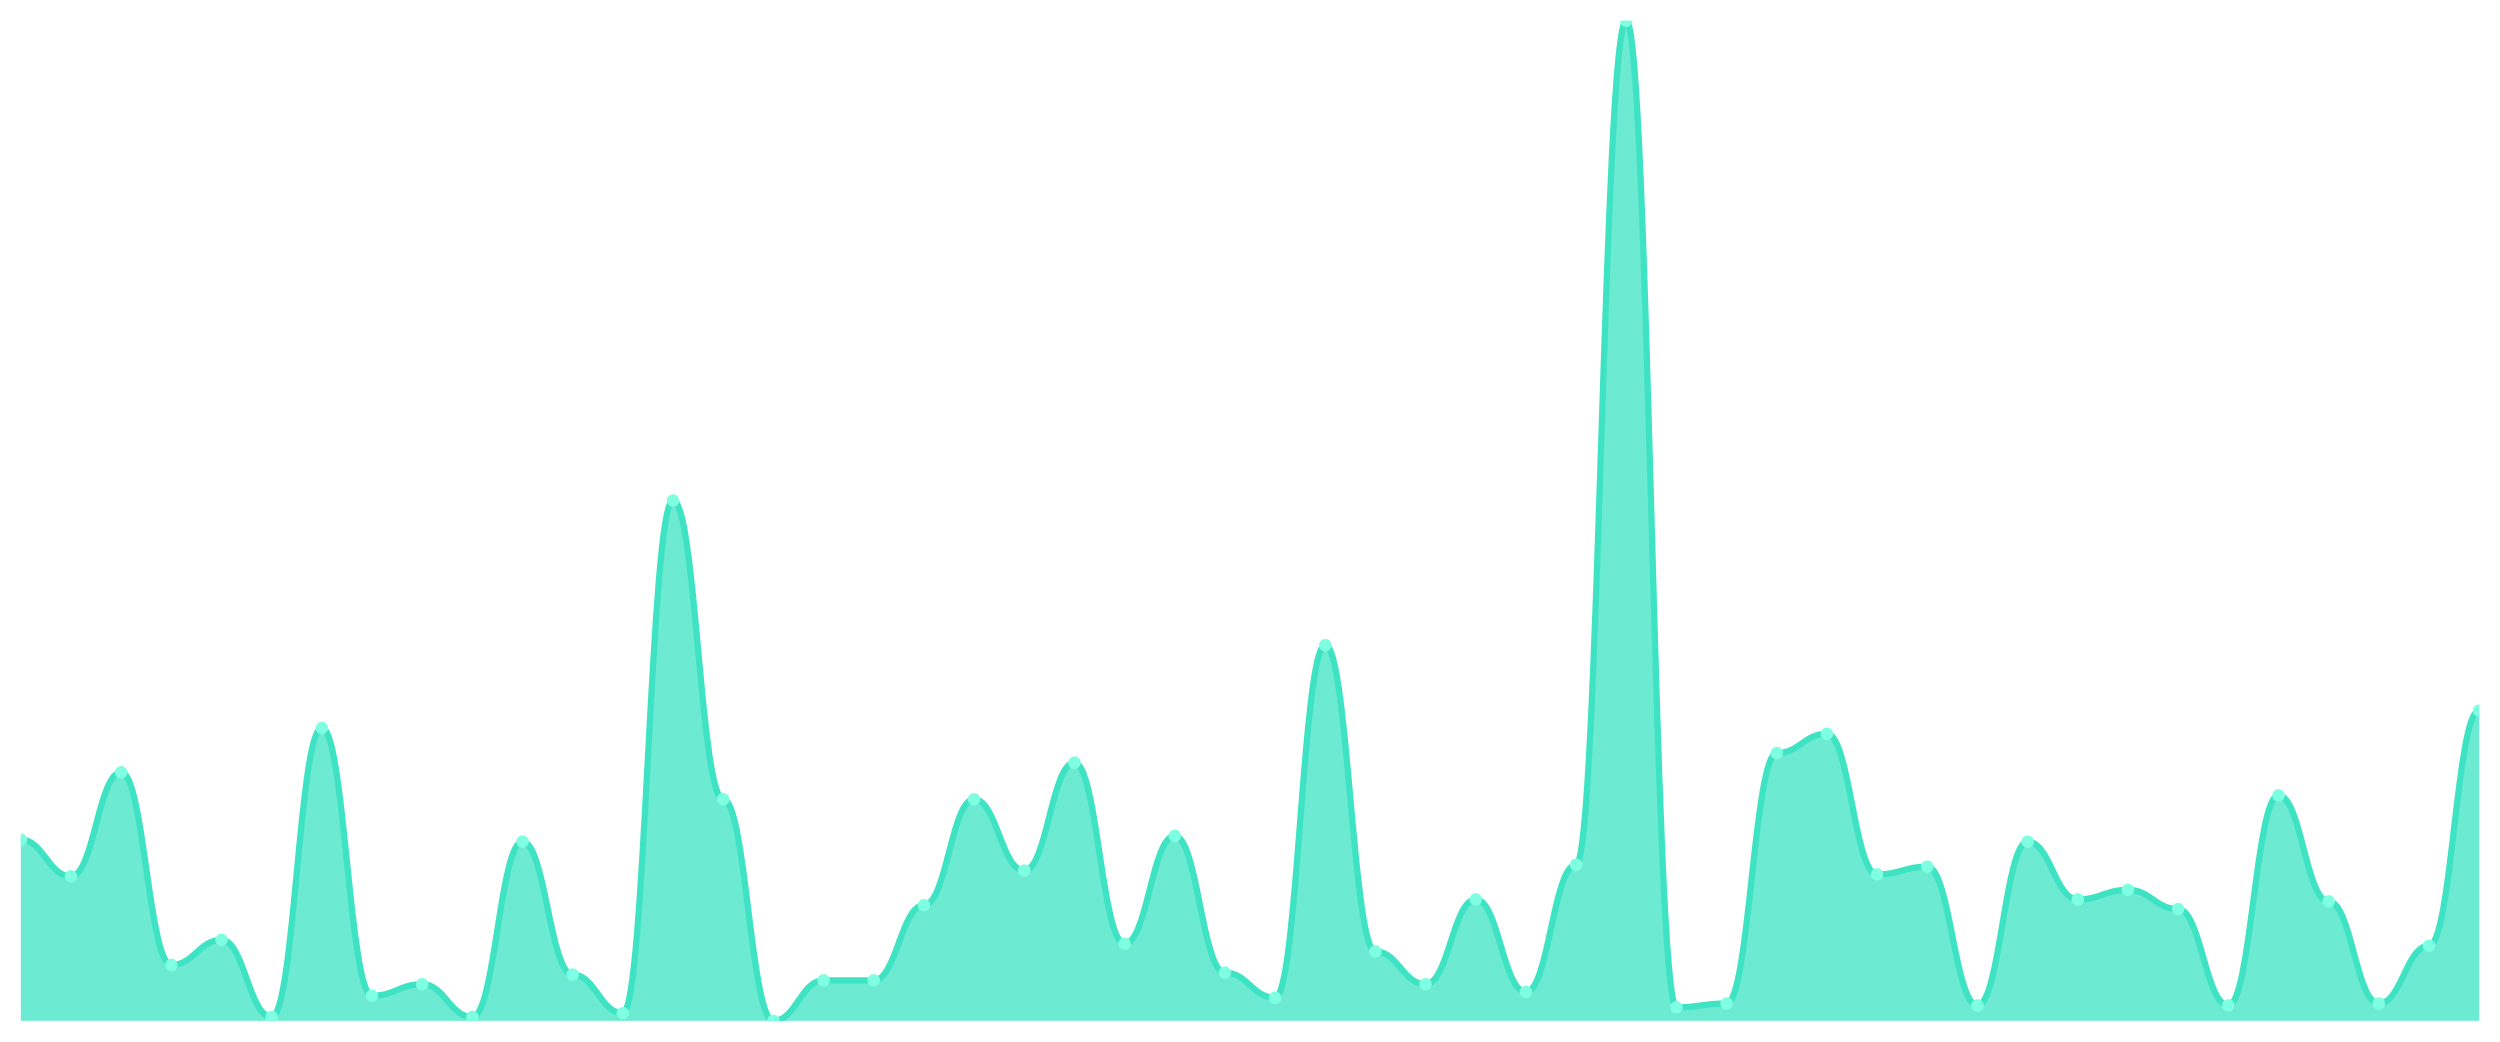
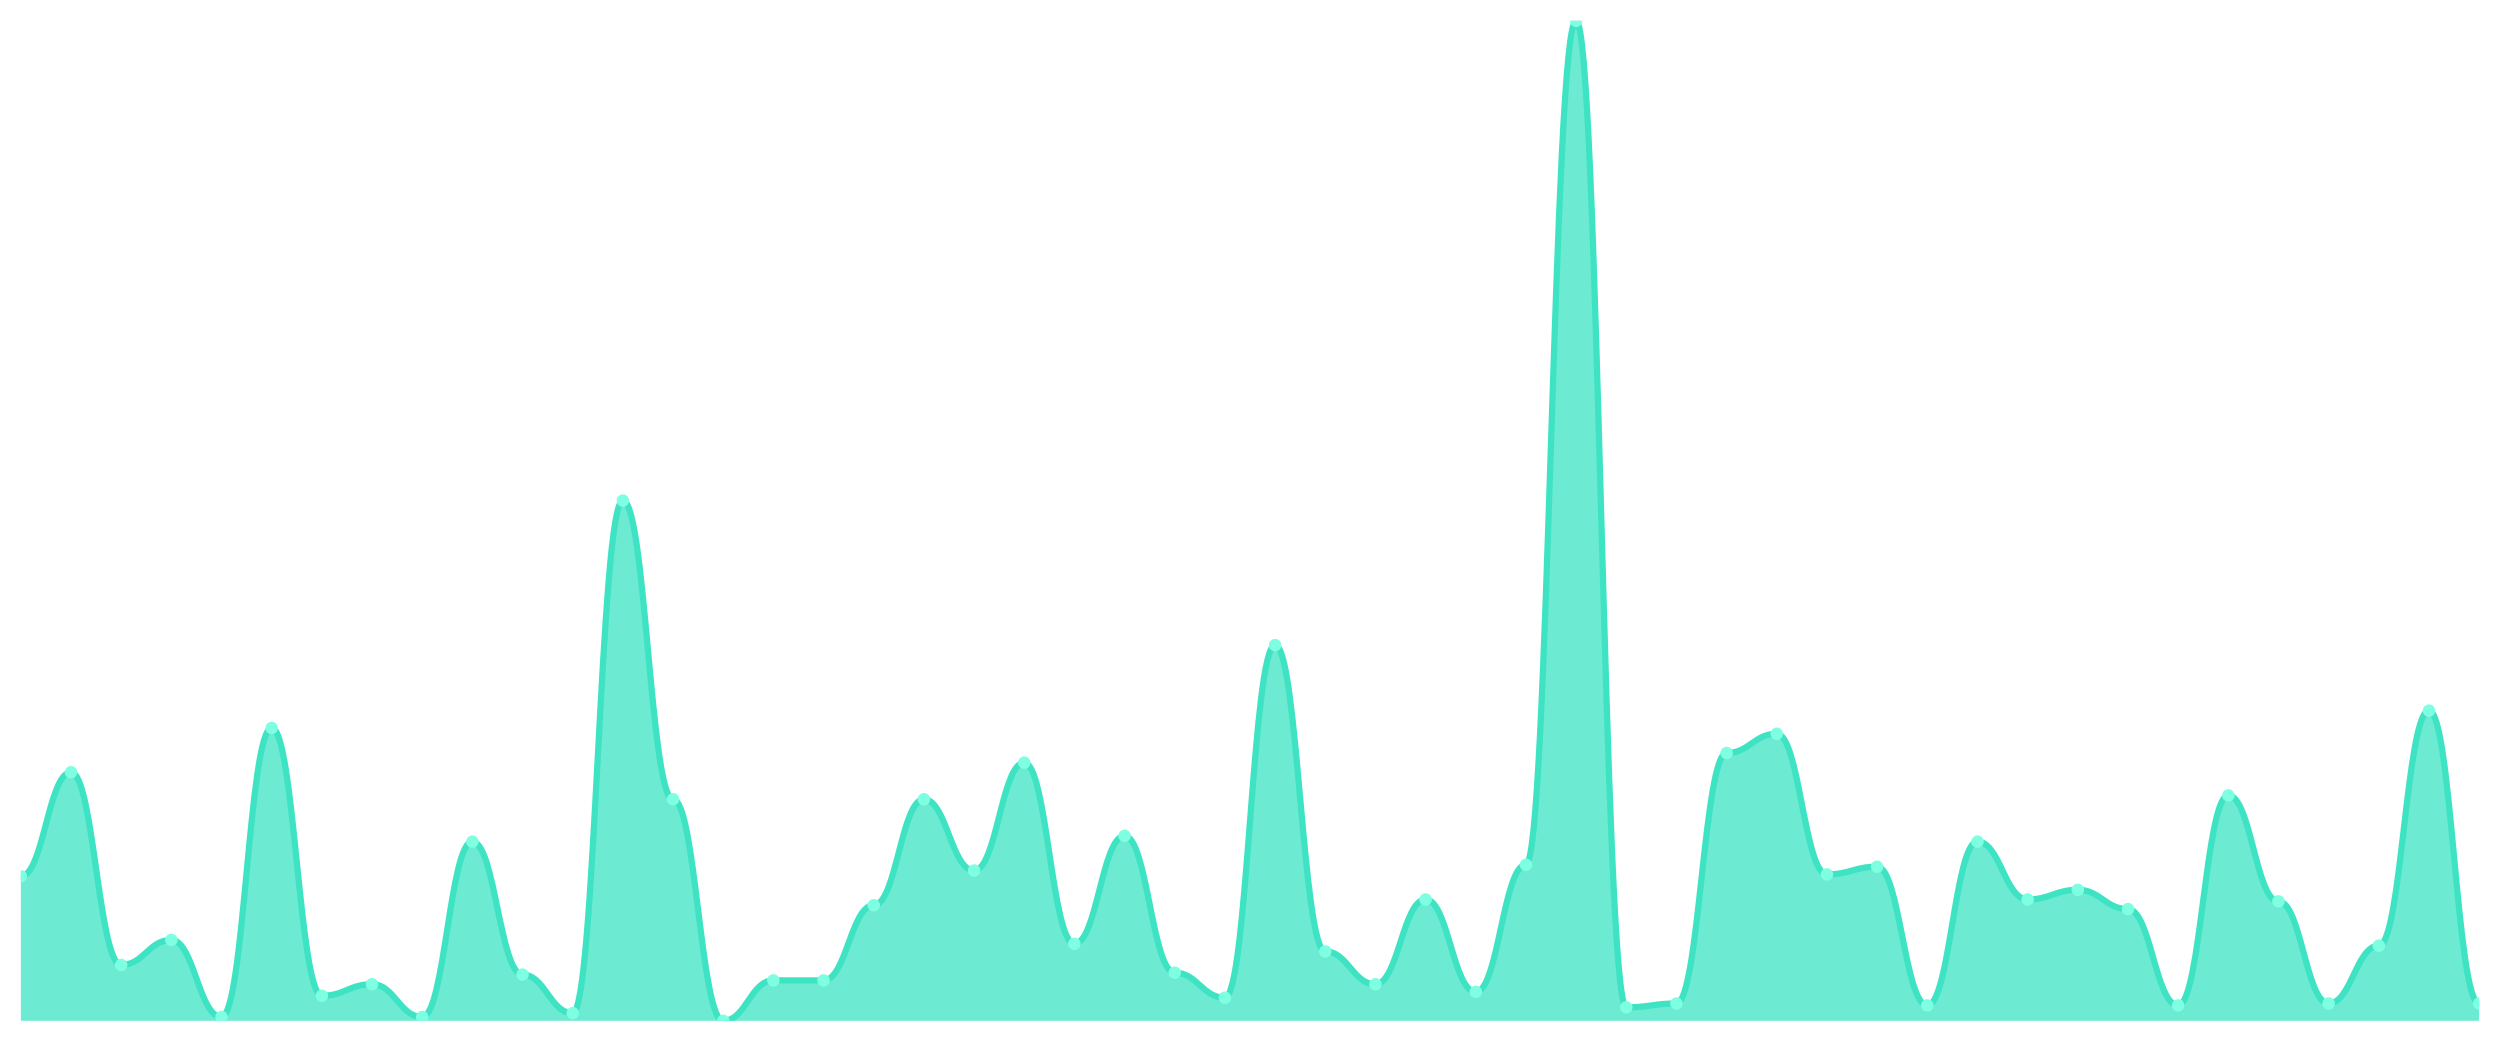
<svg xmlns="http://www.w3.org/2000/svg" viewBox="0 0 1200 500" width="1200" height="500">
  <defs>
    <clipPath id="c">
      <rect x="10" y="10" width="1180" height="480" />
    </clipPath>
  </defs>
  <rect width="1200" height="500" fill="none" />
  <g clip-path="url(#c)">
-     <path d="M 10,490 L 10,403.064 C 20.837,403.064 23.245,420.636 34.082,420.636 C 44.918,420.636 47.327,370.694 58.163,370.694 C 69,370.694 71.408,463.179 82.245,463.179 C 93.082,463.179 95.49,451.156 106.327,451.156 C 117.163,451.156 119.571,488.15 130.408,488.15 C 141.245,488.15 143.653,349.422 154.49,349.422 C 165.327,349.422 167.735,477.977 178.571,477.977 C 189.408,477.977 191.816,472.428 202.653,472.428 C 213.49,472.428 215.898,488.15 226.735,488.15 C 237.571,488.15 239.98,403.988 250.816,403.988 C 261.653,403.988 264.061,467.803 274.898,467.803 C 285.735,467.803 288.143,486.301 298.98,486.301 C 309.816,486.301 312.224,240.289 323.061,240.289 C 333.898,240.289 336.306,383.642 347.143,383.642 C 357.98,383.642 360.388,490 371.224,490 C 382.061,490 384.469,470.578 395.306,470.578 C 406.143,470.578 408.551,470.578 419.388,470.578 C 430.224,470.578 432.633,434.509 443.469,434.509 C 454.306,434.509 456.714,383.642 467.551,383.642 C 478.388,383.642 480.796,417.861 491.633,417.861 C 502.469,417.861 504.878,366.069 515.714,366.069 C 526.551,366.069 528.959,453.006 539.796,453.006 C 550.633,453.006 553.041,401.214 563.878,401.214 C 574.714,401.214 577.122,466.879 587.959,466.879 C 598.796,466.879 601.204,478.902 612.041,478.902 C 622.878,478.902 625.286,309.653 636.122,309.653 C 646.959,309.653 649.367,456.705 660.204,456.705 C 671.041,456.705 673.449,472.428 684.286,472.428 C 695.122,472.428 697.531,431.734 708.367,431.734 C 719.204,431.734 721.612,476.127 732.449,476.127 C 743.286,476.127 745.694,415.087 756.531,415.087 C 767.367,415.087 769.776,10 780.612,10 C 791.449,10 793.857,483.526 804.694,483.526 C 815.531,483.526 817.939,481.676 828.776,481.676 C 839.612,481.676 842.02,361.445 852.857,361.445 C 863.694,361.445 866.102,352.197 876.939,352.197 C 887.776,352.197 890.184,419.711 901.02,419.711 C 911.857,419.711 914.265,416.012 925.102,416.012 C 935.939,416.012 938.347,482.601 949.184,482.601 C 960.02,482.601 962.429,403.988 973.265,403.988 C 984.102,403.988 986.51,431.734 997.347,431.734 C 1008.184,431.734 1010.592,427.11 1021.429,427.11 C 1032.265,427.11 1034.673,436.358 1045.51,436.358 C 1056.347,436.358 1058.755,482.601 1069.592,482.601 C 1080.429,482.601 1082.837,381.792 1093.673,381.792 C 1104.51,381.792 1106.918,432.659 1117.755,432.659 C 1128.592,432.659 1131,481.676 1141.837,481.676 C 1152.673,481.676 1155.082,453.931 1165.918,453.931 C 1176.755,453.931 1179.163,341.098 1190,341.098 L 1190,490 Z" fill="rgba(61,227,195,0.75)" />
-     <path d="M 10,403.064 C 20.837,403.064 23.245,420.636 34.082,420.636 C 44.918,420.636 47.327,370.694 58.163,370.694 C 69,370.694 71.408,463.179 82.245,463.179 C 93.082,463.179 95.49,451.156 106.327,451.156 C 117.163,451.156 119.571,488.15 130.408,488.15 C 141.245,488.15 143.653,349.422 154.49,349.422 C 165.327,349.422 167.735,477.977 178.571,477.977 C 189.408,477.977 191.816,472.428 202.653,472.428 C 213.49,472.428 215.898,488.15 226.735,488.15 C 237.571,488.15 239.98,403.988 250.816,403.988 C 261.653,403.988 264.061,467.803 274.898,467.803 C 285.735,467.803 288.143,486.301 298.98,486.301 C 309.816,486.301 312.224,240.289 323.061,240.289 C 333.898,240.289 336.306,383.642 347.143,383.642 C 357.98,383.642 360.388,490 371.224,490 C 382.061,490 384.469,470.578 395.306,470.578 C 406.143,470.578 408.551,470.578 419.388,470.578 C 430.224,470.578 432.633,434.509 443.469,434.509 C 454.306,434.509 456.714,383.642 467.551,383.642 C 478.388,383.642 480.796,417.861 491.633,417.861 C 502.469,417.861 504.878,366.069 515.714,366.069 C 526.551,366.069 528.959,453.006 539.796,453.006 C 550.633,453.006 553.041,401.214 563.878,401.214 C 574.714,401.214 577.122,466.879 587.959,466.879 C 598.796,466.879 601.204,478.902 612.041,478.902 C 622.878,478.902 625.286,309.653 636.122,309.653 C 646.959,309.653 649.367,456.705 660.204,456.705 C 671.041,456.705 673.449,472.428 684.286,472.428 C 695.122,472.428 697.531,431.734 708.367,431.734 C 719.204,431.734 721.612,476.127 732.449,476.127 C 743.286,476.127 745.694,415.087 756.531,415.087 C 767.367,415.087 769.776,10 780.612,10 C 791.449,10 793.857,483.526 804.694,483.526 C 815.531,483.526 817.939,481.676 828.776,481.676 C 839.612,481.676 842.02,361.445 852.857,361.445 C 863.694,361.445 866.102,352.197 876.939,352.197 C 887.776,352.197 890.184,419.711 901.02,419.711 C 911.857,419.711 914.265,416.012 925.102,416.012 C 935.939,416.012 938.347,482.601 949.184,482.601 C 960.02,482.601 962.429,403.988 973.265,403.988 C 984.102,403.988 986.51,431.734 997.347,431.734 C 1008.184,431.734 1010.592,427.11 1021.429,427.11 C 1032.265,427.11 1034.673,436.358 1045.51,436.358 C 1056.347,436.358 1058.755,482.601 1069.592,482.601 C 1080.429,482.601 1082.837,381.792 1093.673,381.792 C 1104.51,381.792 1106.918,432.659 1117.755,432.659 C 1128.592,432.659 1131,481.676 1141.837,481.676 C 1152.673,481.676 1155.082,453.931 1165.918,453.931 C 1176.755,453.931 1179.163,341.098 1190,341.098" fill="none" stroke="#3de3c3" stroke-width="3" stroke-linecap="round" stroke-linejoin="round" />
-     <circle cx="10" cy="403.064" r="3" fill="#7fffe1" />
-     <circle cx="34.082" cy="420.636" r="3" fill="#7fffe1" />
-     <circle cx="58.163" cy="370.694" r="3" fill="#7fffe1" />
-     <circle cx="82.245" cy="463.179" r="3" fill="#7fffe1" />
-     <circle cx="106.327" cy="451.156" r="3" fill="#7fffe1" />
-     <circle cx="130.408" cy="488.15" r="3" fill="#7fffe1" />
-     <circle cx="154.49" cy="349.422" r="3" fill="#7fffe1" />
-     <circle cx="178.571" cy="477.977" r="3" fill="#7fffe1" />
-     <circle cx="202.653" cy="472.428" r="3" fill="#7fffe1" />
-     <circle cx="226.735" cy="488.15" r="3" fill="#7fffe1" />
-     <circle cx="250.816" cy="403.988" r="3" fill="#7fffe1" />
-     <circle cx="274.898" cy="467.803" r="3" fill="#7fffe1" />
-     <circle cx="298.98" cy="486.301" r="3" fill="#7fffe1" />
-     <circle cx="323.061" cy="240.289" r="3" fill="#7fffe1" />
-     <circle cx="347.143" cy="383.642" r="3" fill="#7fffe1" />
-     <circle cx="371.224" cy="490" r="3" fill="#7fffe1" />
+     <path d="M 10,490 L 10,420.636 C 20.837,420.636 23.245,370.694 34.082,370.694 C 44.918,370.694 47.327,463.179 58.163,463.179 C 69,463.179 71.408,451.156 82.245,451.156 C 93.082,451.156 95.49,488.15 106.327,488.15 C 117.163,488.15 119.571,349.422 130.408,349.422 C 141.245,349.422 143.653,477.977 154.49,477.977 C 165.327,477.977 167.735,472.428 178.571,472.428 C 189.408,472.428 191.816,488.15 202.653,488.15 C 213.49,488.15 215.898,403.988 226.735,403.988 C 237.571,403.988 239.98,467.803 250.816,467.803 C 261.653,467.803 264.061,486.301 274.898,486.301 C 285.735,486.301 288.143,240.289 298.98,240.289 C 309.816,240.289 312.224,383.642 323.061,383.642 C 333.898,383.642 336.306,490 347.143,490 C 357.98,490 360.388,470.578 371.224,470.578 C 382.061,470.578 384.469,470.578 395.306,470.578 C 406.143,470.578 408.551,434.509 419.388,434.509 C 430.224,434.509 432.633,383.642 443.469,383.642 C 454.306,383.642 456.714,417.861 467.551,417.861 C 478.388,417.861 480.796,366.069 491.633,366.069 C 502.469,366.069 504.878,453.006 515.714,453.006 C 526.551,453.006 528.959,401.214 539.796,401.214 C 550.633,401.214 553.041,466.879 563.878,466.879 C 574.714,466.879 577.122,478.902 587.959,478.902 C 598.796,478.902 601.204,309.653 612.041,309.653 C 622.878,309.653 625.286,456.705 636.122,456.705 C 646.959,456.705 649.367,472.428 660.204,472.428 C 671.041,472.428 673.449,431.734 684.286,431.734 C 695.122,431.734 697.531,476.127 708.367,476.127 C 719.204,476.127 721.612,415.087 732.449,415.087 C 743.286,415.087 745.694,10 756.531,10 C 767.367,10 769.776,483.526 780.612,483.526 C 791.449,483.526 793.857,481.676 804.694,481.676 C 815.531,481.676 817.939,361.445 828.776,361.445 C 839.612,361.445 842.02,352.197 852.857,352.197 C 863.694,352.197 866.102,419.711 876.939,419.711 C 887.776,419.711 890.184,416.012 901.02,416.012 C 911.857,416.012 914.265,482.601 925.102,482.601 C 935.939,482.601 938.347,403.988 949.184,403.988 C 960.02,403.988 962.429,431.734 973.265,431.734 C 984.102,431.734 986.51,427.11 997.347,427.11 C 1008.184,427.11 1010.592,436.358 1021.429,436.358 C 1032.265,436.358 1034.673,482.601 1045.51,482.601 C 1056.347,482.601 1058.755,381.792 1069.592,381.792 C 1080.429,381.792 1082.837,432.659 1093.673,432.659 C 1104.51,432.659 1106.918,481.676 1117.755,481.676 C 1128.592,481.676 1131,453.931 1141.837,453.931 C 1152.673,453.931 1155.082,341.098 1165.918,341.098 C 1176.755,341.098 1179.163,481.676 1190,481.676 L 1190,490 Z" fill="rgba(61,227,195,0.75)" />
+     <path d="M 10,420.636 C 20.837,420.636 23.245,370.694 34.082,370.694 C 44.918,370.694 47.327,463.179 58.163,463.179 C 69,463.179 71.408,451.156 82.245,451.156 C 93.082,451.156 95.49,488.15 106.327,488.15 C 117.163,488.15 119.571,349.422 130.408,349.422 C 141.245,349.422 143.653,477.977 154.49,477.977 C 165.327,477.977 167.735,472.428 178.571,472.428 C 189.408,472.428 191.816,488.15 202.653,488.15 C 213.49,488.15 215.898,403.988 226.735,403.988 C 237.571,403.988 239.98,467.803 250.816,467.803 C 261.653,467.803 264.061,486.301 274.898,486.301 C 285.735,486.301 288.143,240.289 298.98,240.289 C 309.816,240.289 312.224,383.642 323.061,383.642 C 333.898,383.642 336.306,490 347.143,490 C 357.98,490 360.388,470.578 371.224,470.578 C 382.061,470.578 384.469,470.578 395.306,470.578 C 406.143,470.578 408.551,434.509 419.388,434.509 C 430.224,434.509 432.633,383.642 443.469,383.642 C 454.306,383.642 456.714,417.861 467.551,417.861 C 478.388,417.861 480.796,366.069 491.633,366.069 C 502.469,366.069 504.878,453.006 515.714,453.006 C 526.551,453.006 528.959,401.214 539.796,401.214 C 550.633,401.214 553.041,466.879 563.878,466.879 C 574.714,466.879 577.122,478.902 587.959,478.902 C 598.796,478.902 601.204,309.653 612.041,309.653 C 622.878,309.653 625.286,456.705 636.122,456.705 C 646.959,456.705 649.367,472.428 660.204,472.428 C 671.041,472.428 673.449,431.734 684.286,431.734 C 695.122,431.734 697.531,476.127 708.367,476.127 C 719.204,476.127 721.612,415.087 732.449,415.087 C 743.286,415.087 745.694,10 756.531,10 C 767.367,10 769.776,483.526 780.612,483.526 C 791.449,483.526 793.857,481.676 804.694,481.676 C 815.531,481.676 817.939,361.445 828.776,361.445 C 839.612,361.445 842.02,352.197 852.857,352.197 C 863.694,352.197 866.102,419.711 876.939,419.711 C 887.776,419.711 890.184,416.012 901.02,416.012 C 911.857,416.012 914.265,482.601 925.102,482.601 C 935.939,482.601 938.347,403.988 949.184,403.988 C 960.02,403.988 962.429,431.734 973.265,431.734 C 984.102,431.734 986.51,427.11 997.347,427.11 C 1008.184,427.11 1010.592,436.358 1021.429,436.358 C 1032.265,436.358 1034.673,482.601 1045.51,482.601 C 1056.347,482.601 1058.755,381.792 1069.592,381.792 C 1080.429,381.792 1082.837,432.659 1093.673,432.659 C 1104.51,432.659 1106.918,481.676 1117.755,481.676 C 1128.592,481.676 1131,453.931 1141.837,453.931 C 1152.673,453.931 1155.082,341.098 1165.918,341.098 C 1176.755,341.098 1179.163,481.676 1190,481.676" fill="none" stroke="#3de3c3" stroke-width="3" stroke-linecap="round" stroke-linejoin="round" />
+     <circle cx="10" cy="420.636" r="3" fill="#7fffe1" />
+     <circle cx="34.082" cy="370.694" r="3" fill="#7fffe1" />
+     <circle cx="58.163" cy="463.179" r="3" fill="#7fffe1" />
+     <circle cx="82.245" cy="451.156" r="3" fill="#7fffe1" />
+     <circle cx="106.327" cy="488.15" r="3" fill="#7fffe1" />
+     <circle cx="130.408" cy="349.422" r="3" fill="#7fffe1" />
+     <circle cx="154.49" cy="477.977" r="3" fill="#7fffe1" />
+     <circle cx="178.571" cy="472.428" r="3" fill="#7fffe1" />
+     <circle cx="202.653" cy="488.15" r="3" fill="#7fffe1" />
+     <circle cx="226.735" cy="403.988" r="3" fill="#7fffe1" />
+     <circle cx="250.816" cy="467.803" r="3" fill="#7fffe1" />
+     <circle cx="274.898" cy="486.301" r="3" fill="#7fffe1" />
+     <circle cx="298.98" cy="240.289" r="3" fill="#7fffe1" />
+     <circle cx="323.061" cy="383.642" r="3" fill="#7fffe1" />
+     <circle cx="347.143" cy="490" r="3" fill="#7fffe1" />
+     <circle cx="371.224" cy="470.578" r="3" fill="#7fffe1" />
    <circle cx="395.306" cy="470.578" r="3" fill="#7fffe1" />
-     <circle cx="419.388" cy="470.578" r="3" fill="#7fffe1" />
-     <circle cx="443.469" cy="434.509" r="3" fill="#7fffe1" />
-     <circle cx="467.551" cy="383.642" r="3" fill="#7fffe1" />
-     <circle cx="491.633" cy="417.861" r="3" fill="#7fffe1" />
-     <circle cx="515.714" cy="366.069" r="3" fill="#7fffe1" />
-     <circle cx="539.796" cy="453.006" r="3" fill="#7fffe1" />
-     <circle cx="563.878" cy="401.214" r="3" fill="#7fffe1" />
-     <circle cx="587.959" cy="466.879" r="3" fill="#7fffe1" />
-     <circle cx="612.041" cy="478.902" r="3" fill="#7fffe1" />
-     <circle cx="636.122" cy="309.653" r="3" fill="#7fffe1" />
-     <circle cx="660.204" cy="456.705" r="3" fill="#7fffe1" />
-     <circle cx="684.286" cy="472.428" r="3" fill="#7fffe1" />
-     <circle cx="708.367" cy="431.734" r="3" fill="#7fffe1" />
-     <circle cx="732.449" cy="476.127" r="3" fill="#7fffe1" />
-     <circle cx="756.531" cy="415.087" r="3" fill="#7fffe1" />
-     <circle cx="780.612" cy="10" r="3" fill="#7fffe1" />
-     <circle cx="804.694" cy="483.526" r="3" fill="#7fffe1" />
-     <circle cx="828.776" cy="481.676" r="3" fill="#7fffe1" />
-     <circle cx="852.857" cy="361.445" r="3" fill="#7fffe1" />
-     <circle cx="876.939" cy="352.197" r="3" fill="#7fffe1" />
-     <circle cx="901.02" cy="419.711" r="3" fill="#7fffe1" />
-     <circle cx="925.102" cy="416.012" r="3" fill="#7fffe1" />
-     <circle cx="949.184" cy="482.601" r="3" fill="#7fffe1" />
-     <circle cx="973.265" cy="403.988" r="3" fill="#7fffe1" />
-     <circle cx="997.347" cy="431.734" r="3" fill="#7fffe1" />
-     <circle cx="1021.429" cy="427.11" r="3" fill="#7fffe1" />
-     <circle cx="1045.51" cy="436.358" r="3" fill="#7fffe1" />
-     <circle cx="1069.592" cy="482.601" r="3" fill="#7fffe1" />
-     <circle cx="1093.673" cy="381.792" r="3" fill="#7fffe1" />
-     <circle cx="1117.755" cy="432.659" r="3" fill="#7fffe1" />
-     <circle cx="1141.837" cy="481.676" r="3" fill="#7fffe1" />
-     <circle cx="1165.918" cy="453.931" r="3" fill="#7fffe1" />
-     <circle cx="1190" cy="341.098" r="3" fill="#7fffe1" />
+     <circle cx="419.388" cy="434.509" r="3" fill="#7fffe1" />
+     <circle cx="443.469" cy="383.642" r="3" fill="#7fffe1" />
+     <circle cx="467.551" cy="417.861" r="3" fill="#7fffe1" />
+     <circle cx="491.633" cy="366.069" r="3" fill="#7fffe1" />
+     <circle cx="515.714" cy="453.006" r="3" fill="#7fffe1" />
+     <circle cx="539.796" cy="401.214" r="3" fill="#7fffe1" />
+     <circle cx="563.878" cy="466.879" r="3" fill="#7fffe1" />
+     <circle cx="587.959" cy="478.902" r="3" fill="#7fffe1" />
+     <circle cx="612.041" cy="309.653" r="3" fill="#7fffe1" />
+     <circle cx="636.122" cy="456.705" r="3" fill="#7fffe1" />
+     <circle cx="660.204" cy="472.428" r="3" fill="#7fffe1" />
+     <circle cx="684.286" cy="431.734" r="3" fill="#7fffe1" />
+     <circle cx="708.367" cy="476.127" r="3" fill="#7fffe1" />
+     <circle cx="732.449" cy="415.087" r="3" fill="#7fffe1" />
+     <circle cx="756.531" cy="10" r="3" fill="#7fffe1" />
+     <circle cx="780.612" cy="483.526" r="3" fill="#7fffe1" />
+     <circle cx="804.694" cy="481.676" r="3" fill="#7fffe1" />
+     <circle cx="828.776" cy="361.445" r="3" fill="#7fffe1" />
+     <circle cx="852.857" cy="352.197" r="3" fill="#7fffe1" />
+     <circle cx="876.939" cy="419.711" r="3" fill="#7fffe1" />
+     <circle cx="901.02" cy="416.012" r="3" fill="#7fffe1" />
+     <circle cx="925.102" cy="482.601" r="3" fill="#7fffe1" />
+     <circle cx="949.184" cy="403.988" r="3" fill="#7fffe1" />
+     <circle cx="973.265" cy="431.734" r="3" fill="#7fffe1" />
+     <circle cx="997.347" cy="427.11" r="3" fill="#7fffe1" />
+     <circle cx="1021.429" cy="436.358" r="3" fill="#7fffe1" />
+     <circle cx="1045.51" cy="482.601" r="3" fill="#7fffe1" />
+     <circle cx="1069.592" cy="381.792" r="3" fill="#7fffe1" />
+     <circle cx="1093.673" cy="432.659" r="3" fill="#7fffe1" />
+     <circle cx="1117.755" cy="481.676" r="3" fill="#7fffe1" />
+     <circle cx="1141.837" cy="453.931" r="3" fill="#7fffe1" />
+     <circle cx="1165.918" cy="341.098" r="3" fill="#7fffe1" />
+     <circle cx="1190" cy="481.676" r="3" fill="#7fffe1" />
  </g>
</svg>
